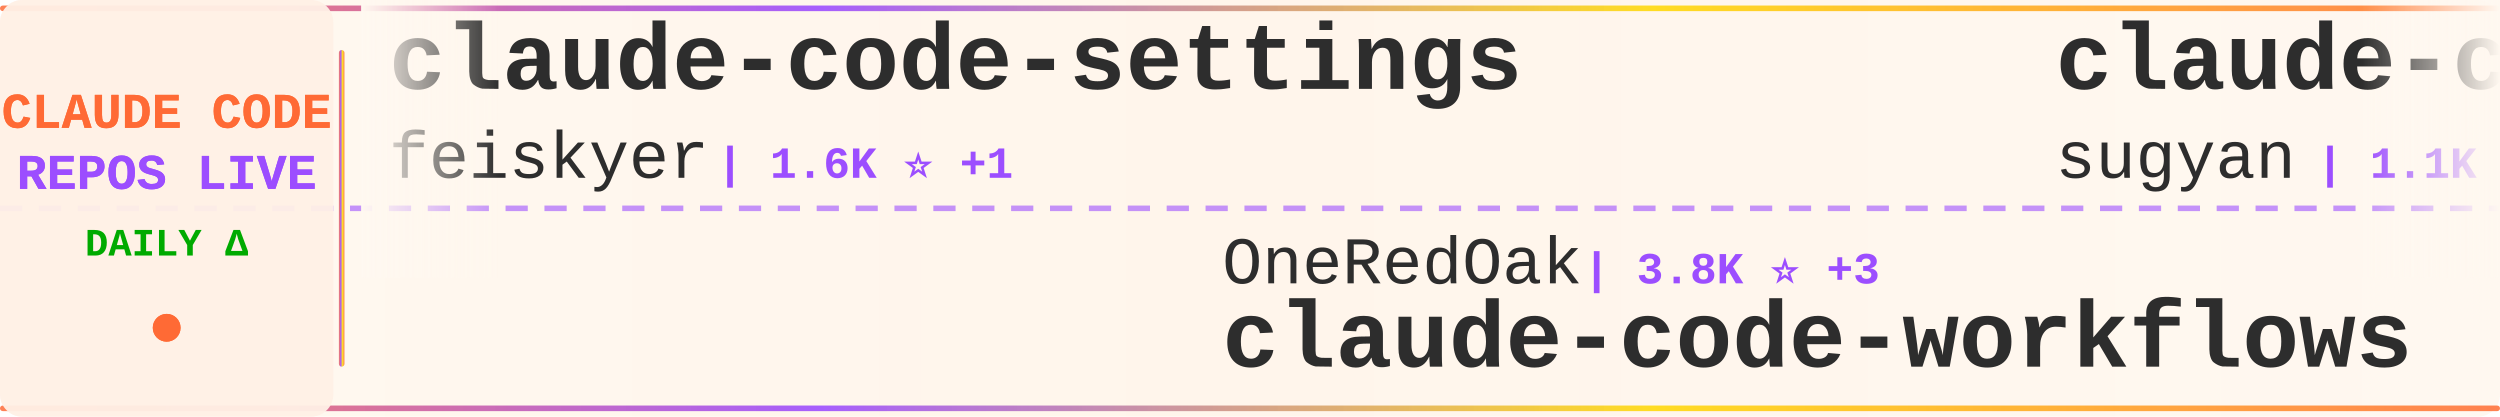
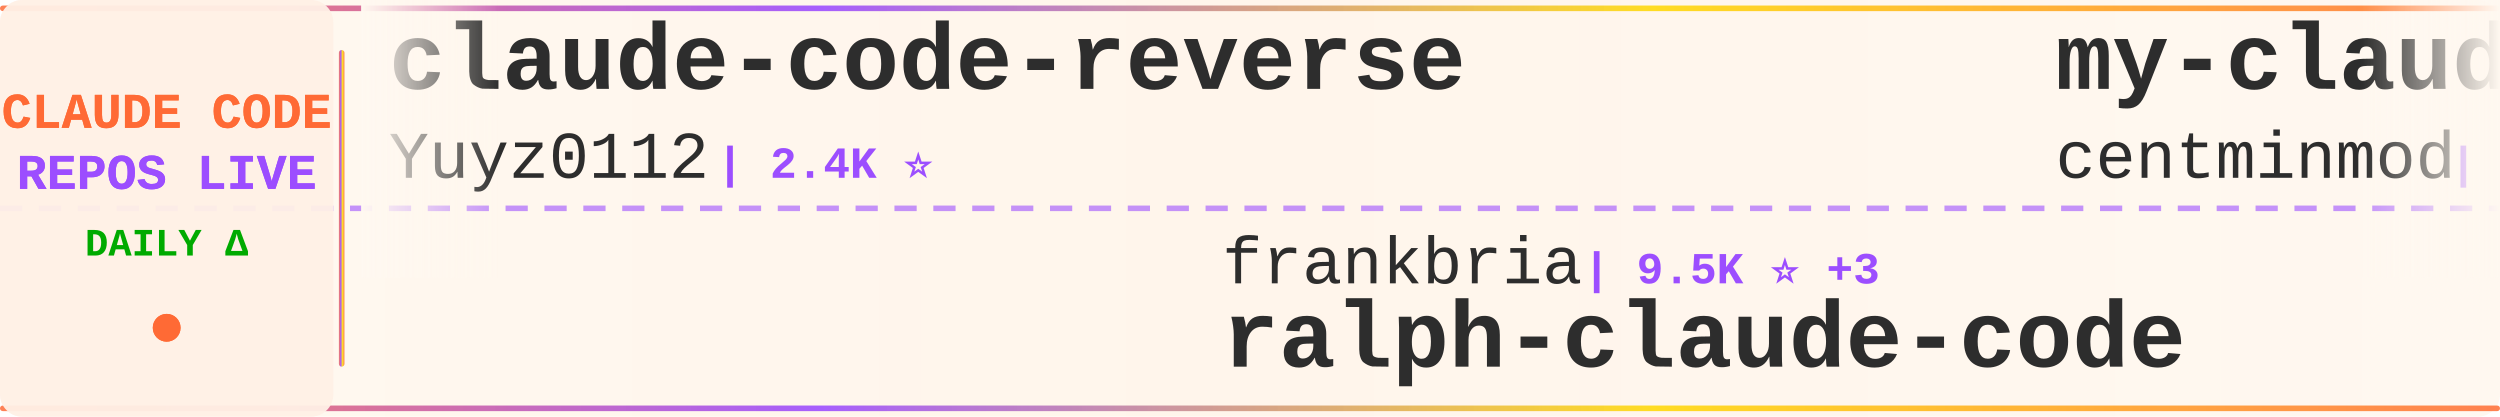
<svg xmlns="http://www.w3.org/2000/svg" width="900" height="150">
  <defs>
    <linearGradient id="tickerBg" x1="0%" y1="0%" x2="100%" y2="0%">
      <stop offset="0%" style="stop-color:#fff8f0;stop-opacity:0.98" />
      <stop offset="50%" style="stop-color:#fff5eb;stop-opacity:1" />
      <stop offset="100%" style="stop-color:#fff8f0;stop-opacity:0.98" />
    </linearGradient>
    <linearGradient id="borderGrad" x1="0%" y1="0%" x2="100%" y2="0%">
      <stop offset="0%" style="stop-color:#FF6B35;stop-opacity:0.85">
        <animate attributeName="stop-opacity" values="0.85;1;0.85" dur="2s" repeatCount="indefinite" />
      </stop>
      <stop offset="33%" style="stop-color:#9C4EFF;stop-opacity:0.9">
        <animate attributeName="stop-opacity" values="0.9;1;0.9" dur="2.2s" repeatCount="indefinite" />
      </stop>
      <stop offset="66%" style="stop-color:#FFD700;stop-opacity:0.85">
        <animate attributeName="stop-opacity" values="0.85;1;0.85" dur="1.8s" repeatCount="indefinite" />
      </stop>
      <stop offset="100%" style="stop-color:#FF6B35;stop-opacity:0.85">
        <animate attributeName="stop-opacity" values="0.85;1;0.85" dur="2s" repeatCount="indefinite" />
      </stop>
    </linearGradient>
    <filter id="textGlow">
      <feGaussianBlur stdDeviation="0.15" result="coloredBlur" />
      <feMerge>
        <feMergeNode in="coloredBlur" />
        <feMergeNode in="SourceGraphic" />
      </feMerge>
    </filter>
    <filter id="metricGlow">
      <feGaussianBlur stdDeviation="0.2" result="coloredBlur" />
      <feMerge>
        <feMergeNode in="coloredBlur" />
        <feMergeNode in="SourceGraphic" />
      </feMerge>
    </filter>
    <linearGradient id="leftFade" x1="0%" y1="0%" x2="100%" y2="0%">
      <stop offset="0%" style="stop-color:#fff8f0;stop-opacity:1" />
      <stop offset="100%" style="stop-color:#fff8f0;stop-opacity:0" />
    </linearGradient>
    <linearGradient id="rightFade" x1="0%" y1="0%" x2="100%" y2="0%">
      <stop offset="0%" style="stop-color:#fff8f0;stop-opacity:0" />
      <stop offset="100%" style="stop-color:#fff8f0;stop-opacity:1" />
    </linearGradient>
  </defs>
  <rect width="900" height="150" fill="url(#tickerBg)" rx="8" />
  <rect x="0" y="2" width="900" height="2" fill="url(#borderGrad)" rx="1" />
  <rect x="0" y="146" width="900" height="2" fill="url(#borderGrad)" rx="1" />
  <line x1="0" y1="75" x2="900" y2="75" stroke="#9C4EFF" stroke-width="2" stroke-dasharray="8 6" opacity="0.6" />
  <rect x="0" y="0" width="120" height="150" fill="#fff0e6" opacity="0.95" rx="8" />
  <text x="60" y="46" font-family="'Courier New', monospace" font-size="18" font-weight="bold" fill="#FF6B35" text-anchor="middle" filter="url(#textGlow)">
    CLAUDE CODE
  </text>
  <text x="60" y="68" font-family="'Courier New', monospace" font-size="18" font-weight="bold" fill="#9C4EFF" text-anchor="middle" filter="url(#textGlow)">
    REPOS LIVE
  </text>
  <text x="60" y="92" font-family="'Courier New', monospace" font-size="14" font-weight="bold" fill="#00aa00" text-anchor="middle">
    DAILY Δ
  </text>
  <circle cx="60" cy="118" r="5" fill="#FF6B35" filter="url(#metricGlow)">
    <animate attributeName="r" values="4;6;4" dur="1.5s" repeatCount="indefinite" />
    <animate attributeName="opacity" values="0.6;1;0.6" dur="1.5s" repeatCount="indefinite" />
  </circle>
  <rect x="122" y="18" width="2" height="114" fill="url(#borderGrad)" rx="1" />
  <clipPath id="tickerClip">
    <rect x="130" y="0" width="770" height="150" />
  </clipPath>
  <g clip-path="url(#tickerClip)">
    <g id="tickerItems">
      <animateTransform attributeName="transform" attributeType="XML" type="translate" from="0 0" to="-3000 0" dur="54s" repeatCount="indefinite" />
      <g transform="translate(0, 0)">
-         <text x="140" y="32" font-family="'Courier New', monospace" font-size="34" font-weight="bold" fill="#2d2d2d">claude-code-settings</text>
-         <text x="140" y="64" font-family="'Courier New', monospace" font-size="24" font-weight="normal" fill="#2d2d2d" opacity="1.0">feiskyer</text>
-         <text x="258" y="64" font-family="'Courier New', monospace" font-size="16" font-weight="bold" fill="#9C4EFF"> | 1.6K ⭐ +1</text>
+         <text x="140" y="32" font-family="'Courier New', monospace" font-size="34" font-weight="bold" fill="#2d2d2d">claude-code-reverse</text>
+         <text x="140" y="64" font-family="'Courier New', monospace" font-size="24" font-weight="normal" fill="#2d2d2d" opacity="1.0">Yuyz0112</text>
+         <text x="258" y="64" font-family="'Courier New', monospace" font-size="16" font-weight="bold" fill="#9C4EFF"> | 2.4K ⭐</text>
      </g>
      <g transform="translate(300, 0)">
-         <text x="140" y="102" font-family="'Courier New', monospace" font-size="24" font-weight="normal" fill="#2d2d2d" opacity="1.0">OneRedOak</text>
-         <text x="270" y="102" font-family="'Courier New', monospace" font-size="16" font-weight="bold" fill="#9C4EFF"> | 3.8K ⭐ +3</text>
-         <text x="140" y="132" font-family="'Courier New', monospace" font-size="34" font-weight="bold" fill="#2d2d2d">claude-code-workflows</text>
+         <text x="140" y="102" font-family="'Courier New', monospace" font-size="24" font-weight="normal" fill="#2d2d2d" opacity="1.0">frankbria</text>
+         <text x="270" y="102" font-family="'Courier New', monospace" font-size="16" font-weight="bold" fill="#9C4EFF"> | 9.5K ⭐ +3</text>
+         <text x="140" y="132" font-family="'Courier New', monospace" font-size="34" font-weight="bold" fill="#2d2d2d">ralph-claude-code</text>
      </g>
      <g transform="translate(600, 0)">
-         <text x="140" y="32" font-family="'Courier New', monospace" font-size="34" font-weight="bold" fill="#2d2d2d">claude-code-webui</text>
-         <text x="140" y="64" font-family="'Courier New', monospace" font-size="24" font-weight="normal" fill="#2d2d2d" opacity="1.0">sugyan</text>
-         <text x="234" y="64" font-family="'Courier New', monospace" font-size="16" font-weight="bold" fill="#9C4EFF"> | 1.1K ⭐</text>
+         <text x="140" y="32" font-family="'Courier New', monospace" font-size="34" font-weight="bold" fill="#2d2d2d">my-claude-code-setup</text>
+         <text x="140" y="64" font-family="'Courier New', monospace" font-size="24" font-weight="normal" fill="#2d2d2d" opacity="1.0">centminmod</text>
+         <text x="282" y="64" font-family="'Courier New', monospace" font-size="16" font-weight="bold" fill="#9C4EFF"> | 2.4K ⭐ +3</text>
      </g>
      <g transform="translate(900, 0)">
-         <text x="140" y="102" font-family="'Courier New', monospace" font-size="24" font-weight="normal" fill="#2d2d2d" opacity="1.0">pedrohcgs</text>
-         <text x="270" y="102" font-family="'Courier New', monospace" font-size="16" font-weight="bold" fill="#9C4EFF"> | 1.3K ⭐ +6</text>
-         <text x="140" y="132" font-family="'Courier New', monospace" font-size="34" font-weight="bold" fill="#2d2d2d">claude-code-my-workflow</text>
+         <text x="140" y="102" font-family="'Courier New', monospace" font-size="24" font-weight="normal" fill="#2d2d2d" opacity="1.0">catlog22</text>
+         <text x="258" y="102" font-family="'Courier New', monospace" font-size="16" font-weight="bold" fill="#9C4EFF"> | 2.1K ⭐ +1</text>
+         <text x="140" y="132" font-family="'Courier New', monospace" font-size="34" font-weight="bold" fill="#2d2d2d">Claude-Code-Workflow</text>
      </g>
      <g transform="translate(1200, 0)">
-         <text x="140" y="32" font-family="'Courier New', monospace" font-size="34" font-weight="bold" fill="#2d2d2d">cc-switch</text>
-         <text x="140" y="64" font-family="'Courier New', monospace" font-size="24" font-weight="normal" fill="#2d2d2d" opacity="1.0">farion1231</text>
-         <text x="282" y="64" font-family="'Courier New', monospace" font-size="16" font-weight="bold" fill="#9C4EFF"> | 111.2K ⭐ +654</text>
+         <text x="140" y="32" font-family="'Courier New', monospace" font-size="34" font-weight="bold" fill="#2d2d2d">claude-code-source-build</text>
+         <text x="140" y="64" font-family="'Courier New', monospace" font-size="24" font-weight="normal" fill="#2d2d2d" opacity="1.0">andrew-kramer-inno</text>
+         <text x="378" y="64" font-family="'Courier New', monospace" font-size="16" font-weight="bold" fill="#9C4EFF"> | 593 ⭐ +4</text>
      </g>
      <g transform="translate(1500, 0)">
-         <text x="140" y="102" font-family="'Courier New', monospace" font-size="24" font-weight="normal" fill="#2d2d2d" opacity="1.0">diet103</text>
-         <text x="246" y="102" font-family="'Courier New', monospace" font-size="16" font-weight="bold" fill="#9C4EFF"> | 9.7K ⭐ +3</text>
-         <text x="140" y="132" font-family="'Courier New', monospace" font-size="34" font-weight="bold" fill="#2d2d2d">claude-code-infrastructu...</text>
+         <text x="140" y="102" font-family="'Courier New', monospace" font-size="24" font-weight="normal" fill="#2d2d2d" opacity="1.0">chauncygu</text>
+         <text x="270" y="102" font-family="'Courier New', monospace" font-size="16" font-weight="bold" fill="#9C4EFF"> | 2.7K ⭐ +7</text>
+         <text x="140" y="132" font-family="'Courier New', monospace" font-size="34" font-weight="bold" fill="#2d2d2d">collection-claude-code-s...</text>
      </g>
      <g transform="translate(1800, 0)">
-         <text x="140" y="32" font-family="'Courier New', monospace" font-size="34" font-weight="bold" fill="#2d2d2d">sc-claude-code-files</text>
-         <text x="140" y="64" font-family="'Courier New', monospace" font-size="24" font-weight="normal" fill="#2d2d2d" opacity="1.0">https-deeplearning-ai</text>
-         <text x="414" y="64" font-family="'Courier New', monospace" font-size="16" font-weight="bold" fill="#9C4EFF"> | 533 ⭐</text>
+         <text x="140" y="32" font-family="'Courier New', monospace" font-size="34" font-weight="bold" fill="#2d2d2d">awesome-claude-code</text>
+         <text x="140" y="64" font-family="'Courier New', monospace" font-size="24" font-weight="normal" fill="#2d2d2d" opacity="1.0">jqueryscript</text>
+         <text x="306" y="64" font-family="'Courier New', monospace" font-size="16" font-weight="bold" fill="#9C4EFF"> | 449 ⭐ +3</text>
      </g>
      <g transform="translate(2100, 0)">
-         <text x="140" y="102" font-family="'Courier New', monospace" font-size="24" font-weight="normal" fill="#2d2d2d" opacity="1.0">ghuntley</text>
-         <text x="258" y="102" font-family="'Courier New', monospace" font-size="16" font-weight="bold" fill="#9C4EFF"> | 986 ⭐</text>
-         <text x="140" y="132" font-family="'Courier New', monospace" font-size="34" font-weight="bold" fill="#2d2d2d">claude-code-source-code-...</text>
+         <text x="140" y="102" font-family="'Courier New', monospace" font-size="24" font-weight="normal" fill="#2d2d2d" opacity="1.0">sugyan</text>
+         <text x="234" y="102" font-family="'Courier New', monospace" font-size="16" font-weight="bold" fill="#9C4EFF"> | 1.1K ⭐</text>
+         <text x="140" y="132" font-family="'Courier New', monospace" font-size="34" font-weight="bold" fill="#2d2d2d">claude-code-webui</text>
      </g>
      <g transform="translate(2400, 0)">
-         <text x="140" y="32" font-family="'Courier New', monospace" font-size="34" font-weight="bold" fill="#2d2d2d">claude-code-book</text>
-         <text x="140" y="64" font-family="'Courier New', monospace" font-size="24" font-weight="normal" fill="#2d2d2d" opacity="1.0">lintsinghua</text>
-         <text x="294" y="64" font-family="'Courier New', monospace" font-size="16" font-weight="bold" fill="#9C4EFF"> | 3.8K ⭐ +18</text>
+         <text x="140" y="32" font-family="'Courier New', monospace" font-size="34" font-weight="bold" fill="#2d2d2d">claude-code-harness</text>
+         <text x="140" y="64" font-family="'Courier New', monospace" font-size="24" font-weight="normal" fill="#2d2d2d" opacity="1.0">Chachamaru127</text>
+         <text x="318" y="64" font-family="'Courier New', monospace" font-size="16" font-weight="bold" fill="#9C4EFF"> | 2.9K ⭐ +7</text>
      </g>
      <g transform="translate(2700, 0)">
-         <text x="140" y="102" font-family="'Courier New', monospace" font-size="24" font-weight="normal" fill="#2d2d2d" opacity="1.0">AICoderTudou</text>
-         <text x="306" y="102" font-family="'Courier New', monospace" font-size="16" font-weight="bold" fill="#9C4EFF"> | 498 ⭐</text>
-         <text x="140" y="132" font-family="'Courier New', monospace" font-size="34" font-weight="bold" fill="#2d2d2d">claude-code-tudou</text>
+         <text x="140" y="102" font-family="'Courier New', monospace" font-size="24" font-weight="normal" fill="#2d2d2d" opacity="1.0">Windy3f3f3f3f</text>
+         <text x="318" y="102" font-family="'Courier New', monospace" font-size="16" font-weight="bold" fill="#9C4EFF"> | 2.9K ⭐ +108</text>
+         <text x="140" y="132" font-family="'Courier New', monospace" font-size="34" font-weight="bold" fill="#2d2d2d">how-claude-code-works</text>
      </g>
      <g transform="translate(3000, 0)">
-         <text x="140" y="32" font-family="'Courier New', monospace" font-size="34" font-weight="bold" fill="#2d2d2d">claude-code-settings</text>
-         <text x="140" y="64" font-family="'Courier New', monospace" font-size="24" font-weight="normal" fill="#2d2d2d" opacity="1.0">feiskyer</text>
-         <text x="258" y="64" font-family="'Courier New', monospace" font-size="16" font-weight="bold" fill="#9C4EFF"> | 1.6K ⭐ +1</text>
+         <text x="140" y="32" font-family="'Courier New', monospace" font-size="34" font-weight="bold" fill="#2d2d2d">claude-code-reverse</text>
+         <text x="140" y="64" font-family="'Courier New', monospace" font-size="24" font-weight="normal" fill="#2d2d2d" opacity="1.0">Yuyz0112</text>
+         <text x="258" y="64" font-family="'Courier New', monospace" font-size="16" font-weight="bold" fill="#9C4EFF"> | 2.4K ⭐</text>
      </g>
      <g transform="translate(3300, 0)">
-         <text x="140" y="102" font-family="'Courier New', monospace" font-size="24" font-weight="normal" fill="#2d2d2d" opacity="1.0">OneRedOak</text>
-         <text x="270" y="102" font-family="'Courier New', monospace" font-size="16" font-weight="bold" fill="#9C4EFF"> | 3.8K ⭐ +3</text>
-         <text x="140" y="132" font-family="'Courier New', monospace" font-size="34" font-weight="bold" fill="#2d2d2d">claude-code-workflows</text>
+         <text x="140" y="102" font-family="'Courier New', monospace" font-size="24" font-weight="normal" fill="#2d2d2d" opacity="1.0">frankbria</text>
+         <text x="270" y="102" font-family="'Courier New', monospace" font-size="16" font-weight="bold" fill="#9C4EFF"> | 9.5K ⭐ +3</text>
+         <text x="140" y="132" font-family="'Courier New', monospace" font-size="34" font-weight="bold" fill="#2d2d2d">ralph-claude-code</text>
      </g>
      <g transform="translate(3600, 0)">
-         <text x="140" y="32" font-family="'Courier New', monospace" font-size="34" font-weight="bold" fill="#2d2d2d">claude-code-webui</text>
-         <text x="140" y="64" font-family="'Courier New', monospace" font-size="24" font-weight="normal" fill="#2d2d2d" opacity="1.0">sugyan</text>
-         <text x="234" y="64" font-family="'Courier New', monospace" font-size="16" font-weight="bold" fill="#9C4EFF"> | 1.1K ⭐</text>
+         <text x="140" y="32" font-family="'Courier New', monospace" font-size="34" font-weight="bold" fill="#2d2d2d">my-claude-code-setup</text>
+         <text x="140" y="64" font-family="'Courier New', monospace" font-size="24" font-weight="normal" fill="#2d2d2d" opacity="1.0">centminmod</text>
+         <text x="282" y="64" font-family="'Courier New', monospace" font-size="16" font-weight="bold" fill="#9C4EFF"> | 2.4K ⭐ +3</text>
      </g>
      <g transform="translate(3900, 0)">
-         <text x="140" y="102" font-family="'Courier New', monospace" font-size="24" font-weight="normal" fill="#2d2d2d" opacity="1.0">pedrohcgs</text>
-         <text x="270" y="102" font-family="'Courier New', monospace" font-size="16" font-weight="bold" fill="#9C4EFF"> | 1.3K ⭐ +6</text>
-         <text x="140" y="132" font-family="'Courier New', monospace" font-size="34" font-weight="bold" fill="#2d2d2d">claude-code-my-workflow</text>
+         <text x="140" y="102" font-family="'Courier New', monospace" font-size="24" font-weight="normal" fill="#2d2d2d" opacity="1.0">catlog22</text>
+         <text x="258" y="102" font-family="'Courier New', monospace" font-size="16" font-weight="bold" fill="#9C4EFF"> | 2.1K ⭐ +1</text>
+         <text x="140" y="132" font-family="'Courier New', monospace" font-size="34" font-weight="bold" fill="#2d2d2d">Claude-Code-Workflow</text>
      </g>
    </g>
  </g>
  <rect x="130" y="0" width="50" height="100" fill="url(#leftFade)" />
  <rect x="850" y="0" width="50" height="100" fill="url(#rightFade)" />
</svg>
